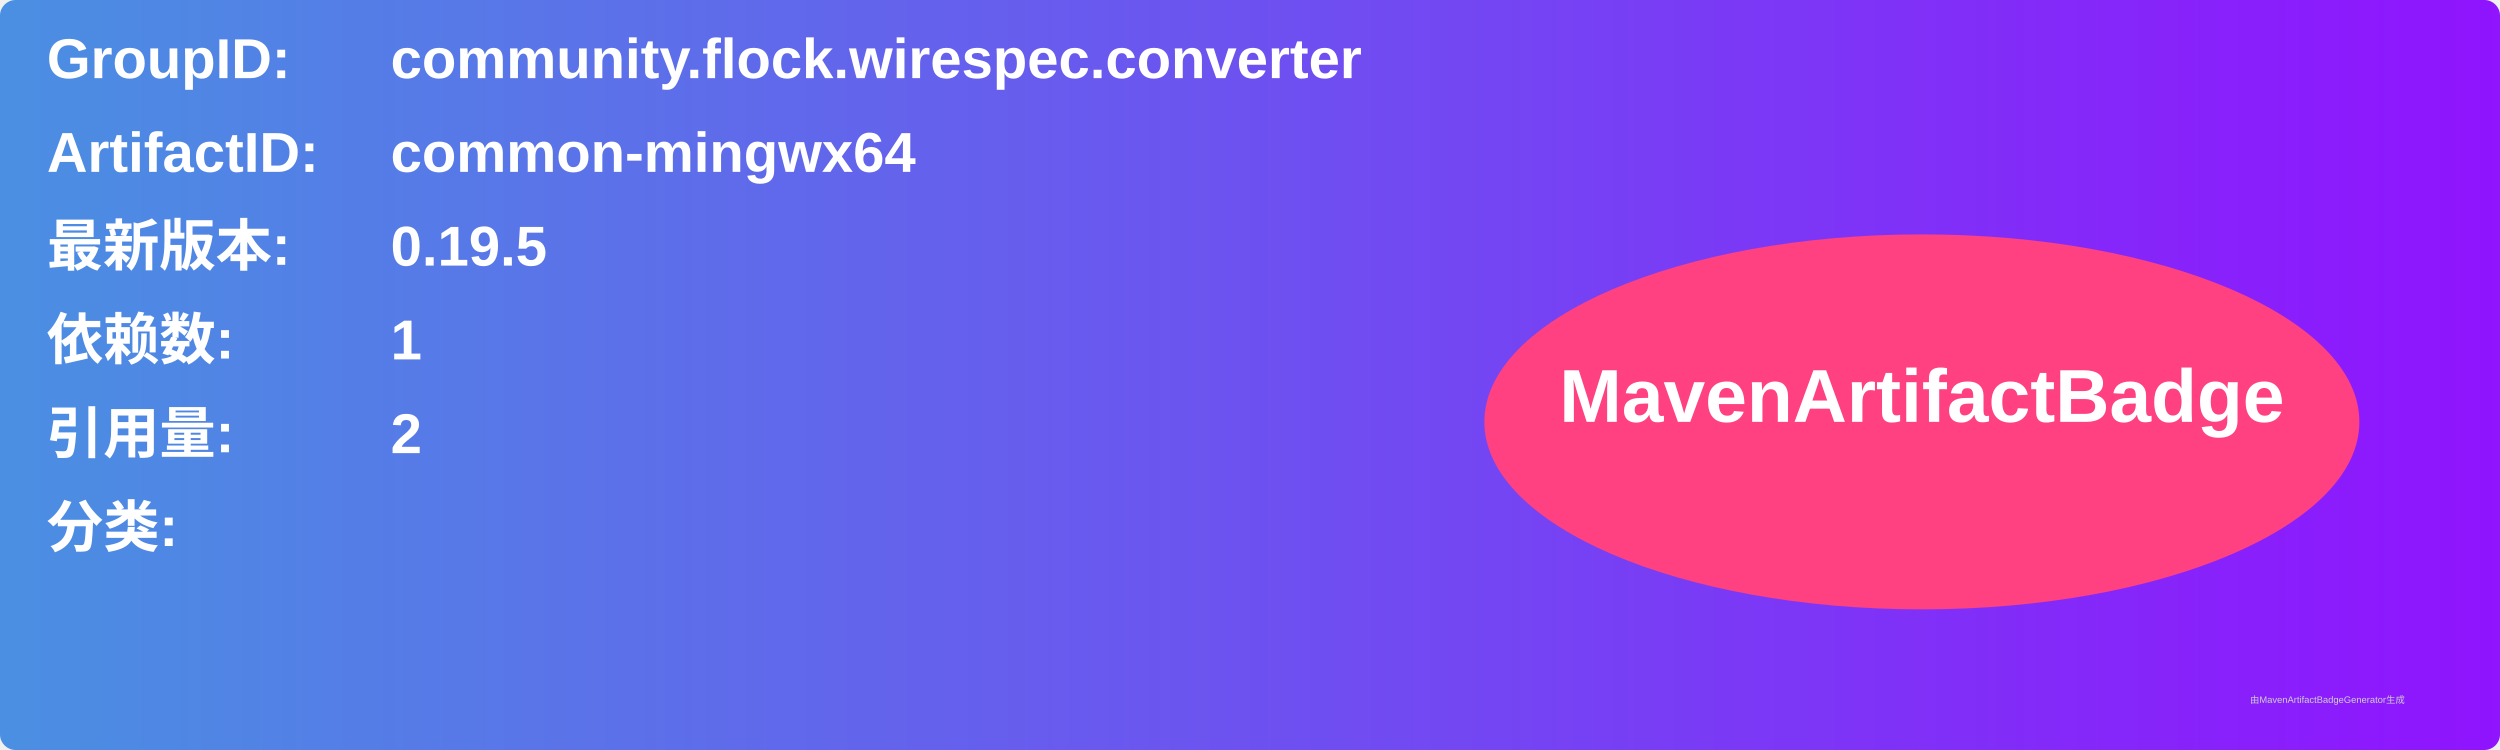
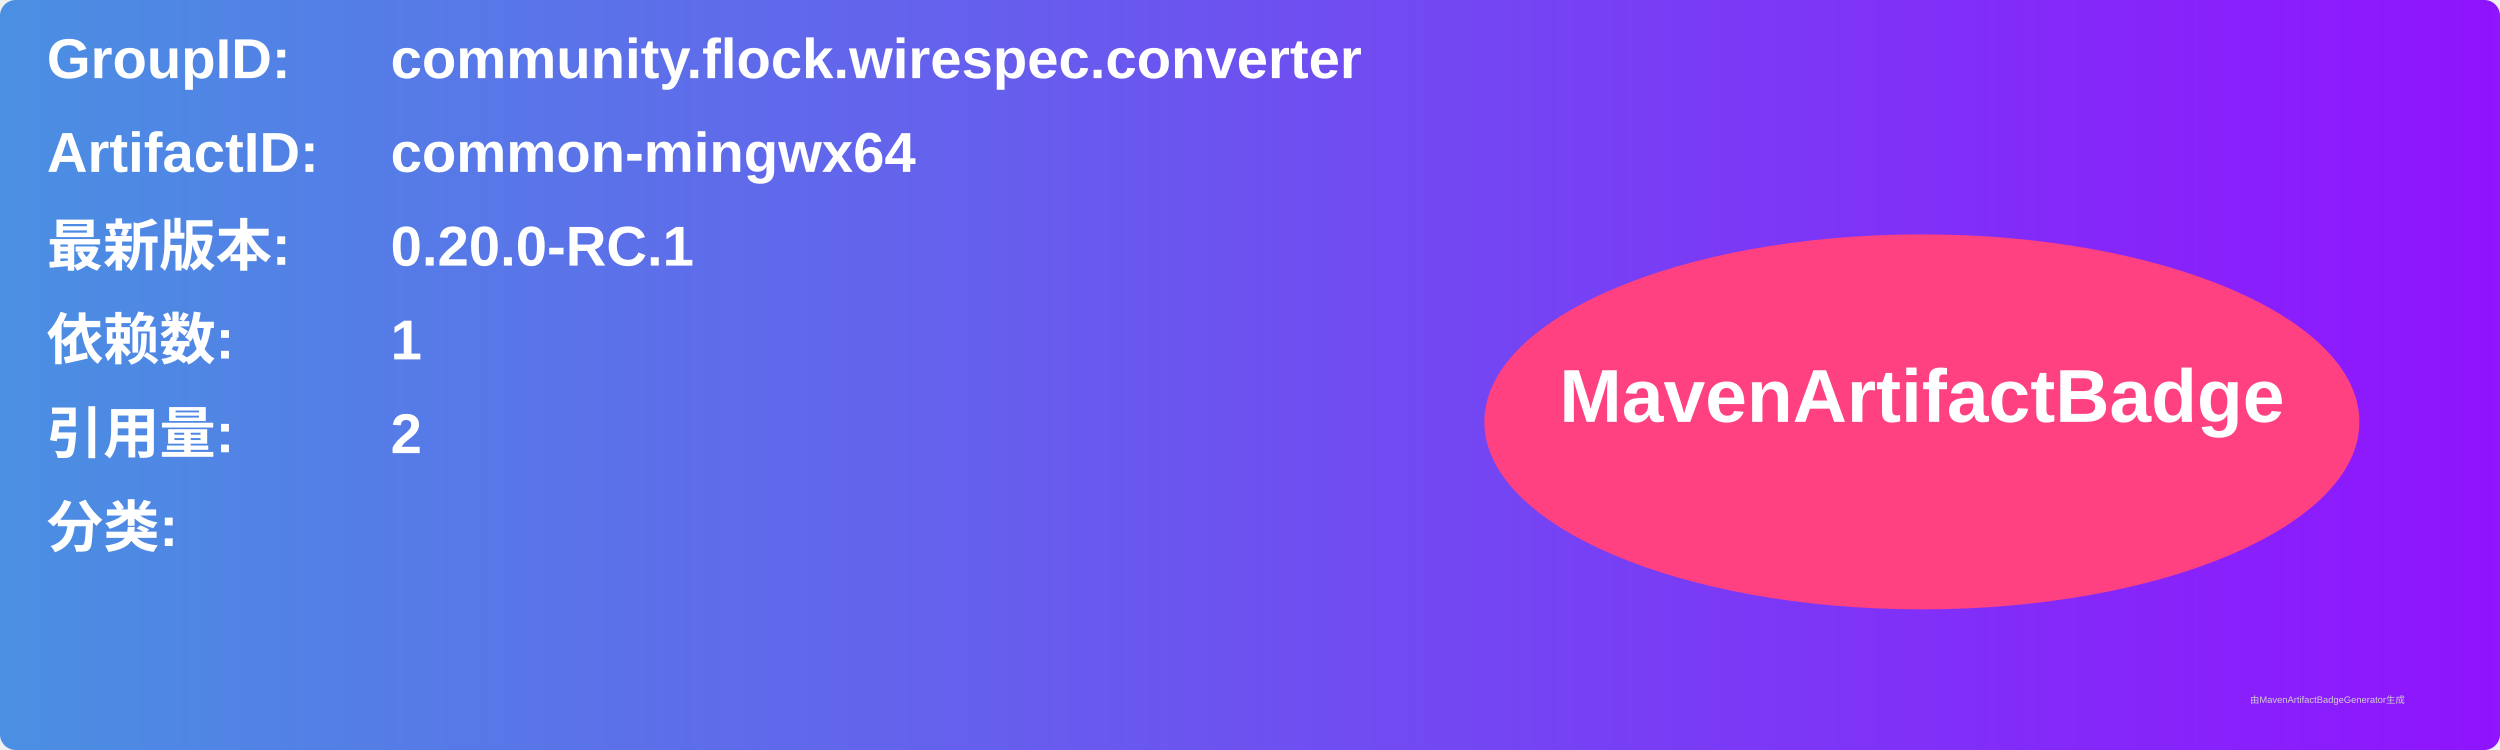
<svg xmlns="http://www.w3.org/2000/svg" width="800" height="240" viewBox="0 0 800 240">
  <linearGradient id="grad" x1="0%" y1="0%" x2="100%" y2="0%">
    <stop offset="0%" stop-color="#4a90e2" />
    <stop offset="100%" stop-color="#9013fe" />
  </linearGradient>
  <rect width="100%" height="100%" rx="5" ry="5" fill="url(#grad)" />
  <g transform="translate(15, 15)">
    <text x="0" y="10" font-family="Arial" font-size="18" fill="white" font-weight="bold" width="260">GroupID:</text>
    <text x="110" y="10" font-family="Arial" font-size="18" fill="white" font-weight="bold" width="460">community.flock.wirespec.converter</text>
    <text x="0" y="40" font-family="Arial" font-size="18" fill="white" font-weight="bold" width="260">ArtifactID:</text>
    <text x="110" y="40" font-family="Arial" font-size="18" fill="white" font-weight="bold" width="460">common-mingwx64</text>
    <text x="0" y="70" font-family="Arial" font-size="18" fill="white" font-weight="bold">最新版本:</text>
    <text x="110" y="70" font-family="Arial" font-size="18" fill="white" font-weight="bold">
-       <tspan font-weight="bold">0.19.5</tspan>
+       <tspan font-weight="bold">0.20.0-RC.1</tspan>
    </text>
    <text x="0" y="100" font-family="Arial" font-size="18" fill="white" font-weight="bold">依赖数: </text>
    <text x="110" y="100" font-family="Arial" font-size="18" fill="white">
      <tspan font-weight="bold">1</tspan>
    </text>
    <text x="0" y="130" font-family="Arial" font-size="18" fill="white" font-weight="bold">引用量: </text>
    <text x="110" y="130" font-family="Arial" font-size="18" fill="white">
      <tspan font-weight="bold">2</tspan>
    </text>
    <text x="0" y="160" font-family="Arial" font-size="18" fill="white" font-weight="bold">分类:</text>
    <text x="10" y="190" font-family="Arial" font-size="10" fill="white">
      <tspan font-weight="bold" />
    </text>
    <ellipse cx="600" cy="120" rx="140" ry="60" fill="#ff4081" />
    <text x="600" y="120" text-anchor="middle" font-family="Arial" font-size="24" fill="white" font-weight="bold">MavenArtifactBadge</text>
  </g>
  <text x="720" y="225" font-family="Arial" font-size="3" fill="#d0d0d0">由MavenArtifactBadgeGenerator生成</text>
</svg>
